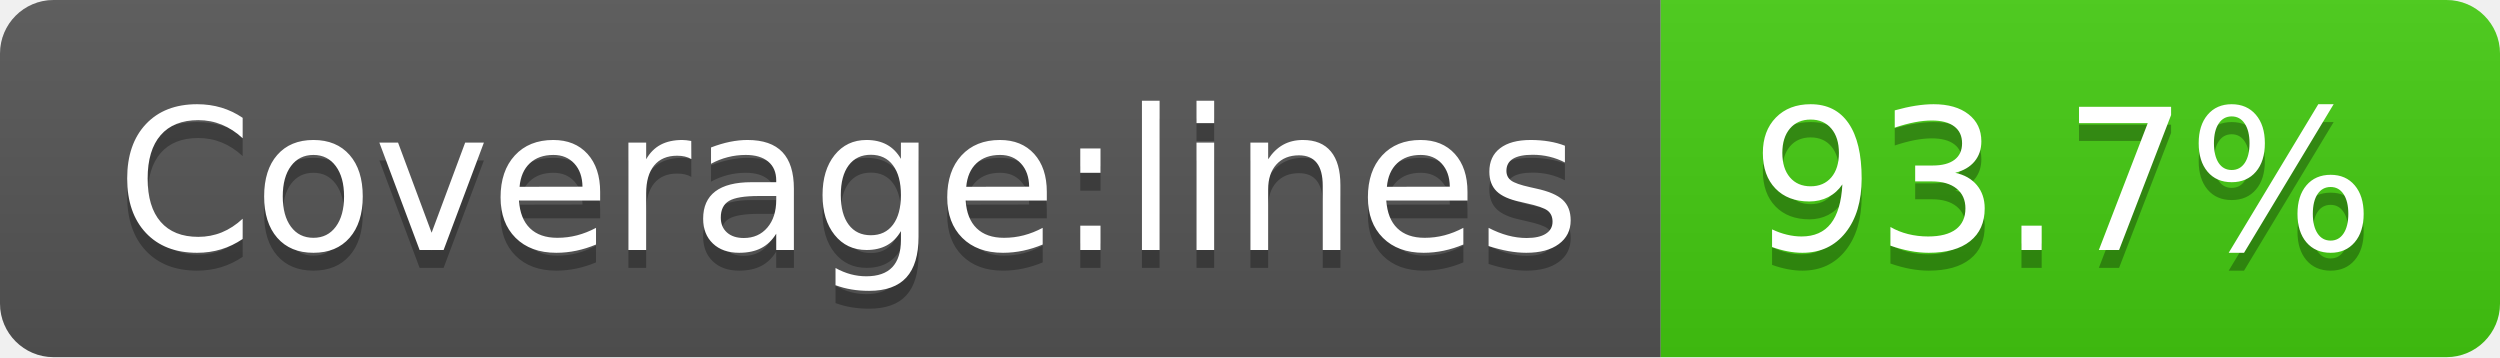
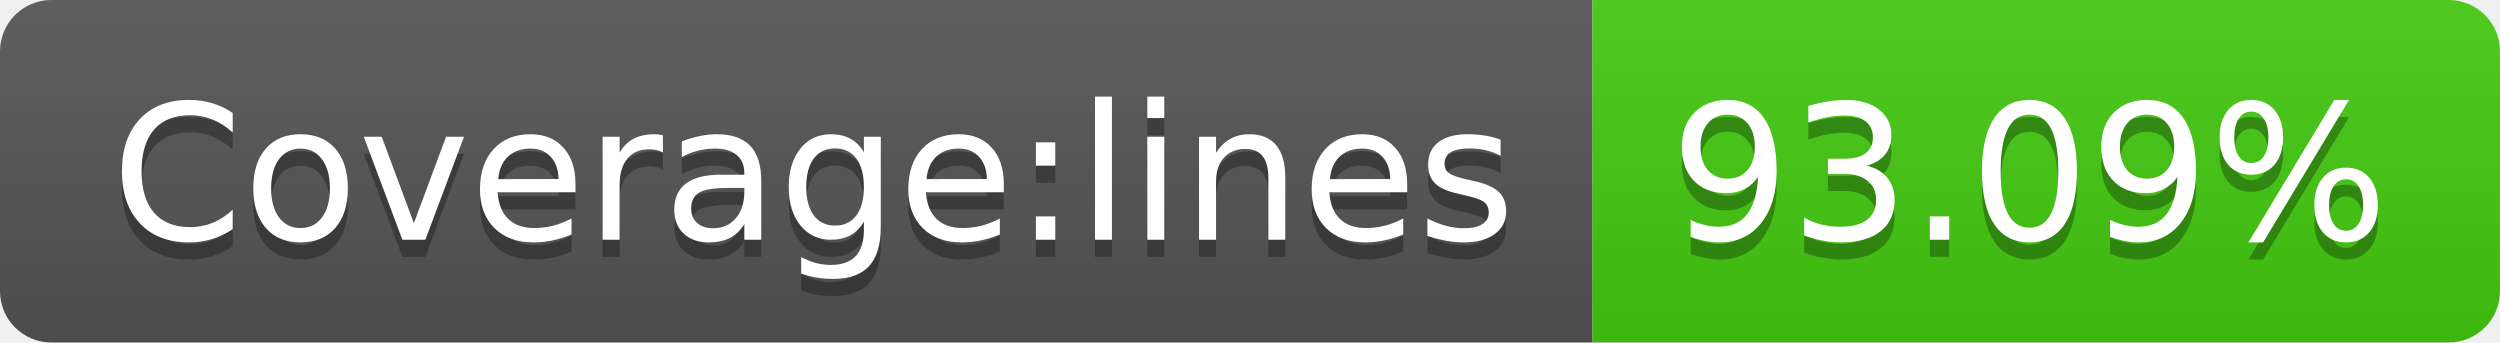
- <svg xmlns="http://www.w3.org/2000/svg" width="140" height="20" role="img" aria-label="Coverage:lines: 93.7%">
+ <svg xmlns="http://www.w3.org/2000/svg" width="146" height="20" role="img" aria-label="Coverage:lines: 93.09%">
  <linearGradient id="s" x2="0" y2="100%">
    <stop offset="0" stop-color="#bbb" stop-opacity=".1" />
    <stop offset="1" stop-opacity=".1" />
  </linearGradient>
  <clipPath id="r">
-     <rect width="140" height="20" rx="3" fill="#fff" />
+     <rect width="146" height="20" rx="3" fill="#fff" />
  </clipPath>
  <g clip-path="url(#r)">
    <rect width="93" height="20" fill="#555" />
-     <rect x="93" width="47" height="20" fill="#4c1" />
-     <rect width="140" height="20" fill="url(#s)" />
+     <rect x="93" width="53" height="20" fill="#4c1" />
+     <rect width="146" height="20" fill="url(#s)" />
  </g>
  <g fill="#fff" text-anchor="middle" font-family="Verdana,Geneva,DejaVu Sans,sans-serif" text-rendering="geometricPrecision" font-size="110">
    <text aria-hidden="true" x="475" y="150" fill="#010101" fill-opacity=".3" transform="scale(.1)" textLength="830">Coverage:lines</text>
    <text x="475" y="140" transform="scale(.1)" fill="#fff" textLength="830">Coverage:lines</text>
-     <text aria-hidden="true" x="1155" y="150" fill="#010101" fill-opacity=".3" transform="scale(.1)" textLength="370">93.7%</text>
-     <text x="1155" y="140" transform="scale(.1)" fill="#fff" textLength="370">93.7%</text>
+     <text aria-hidden="true" x="1185" y="150" fill="#010101" fill-opacity=".3" transform="scale(.1)" textLength="430">93.09%</text>
+     <text x="1185" y="140" transform="scale(.1)" fill="#fff" textLength="430">93.09%</text>
  </g>
</svg>
